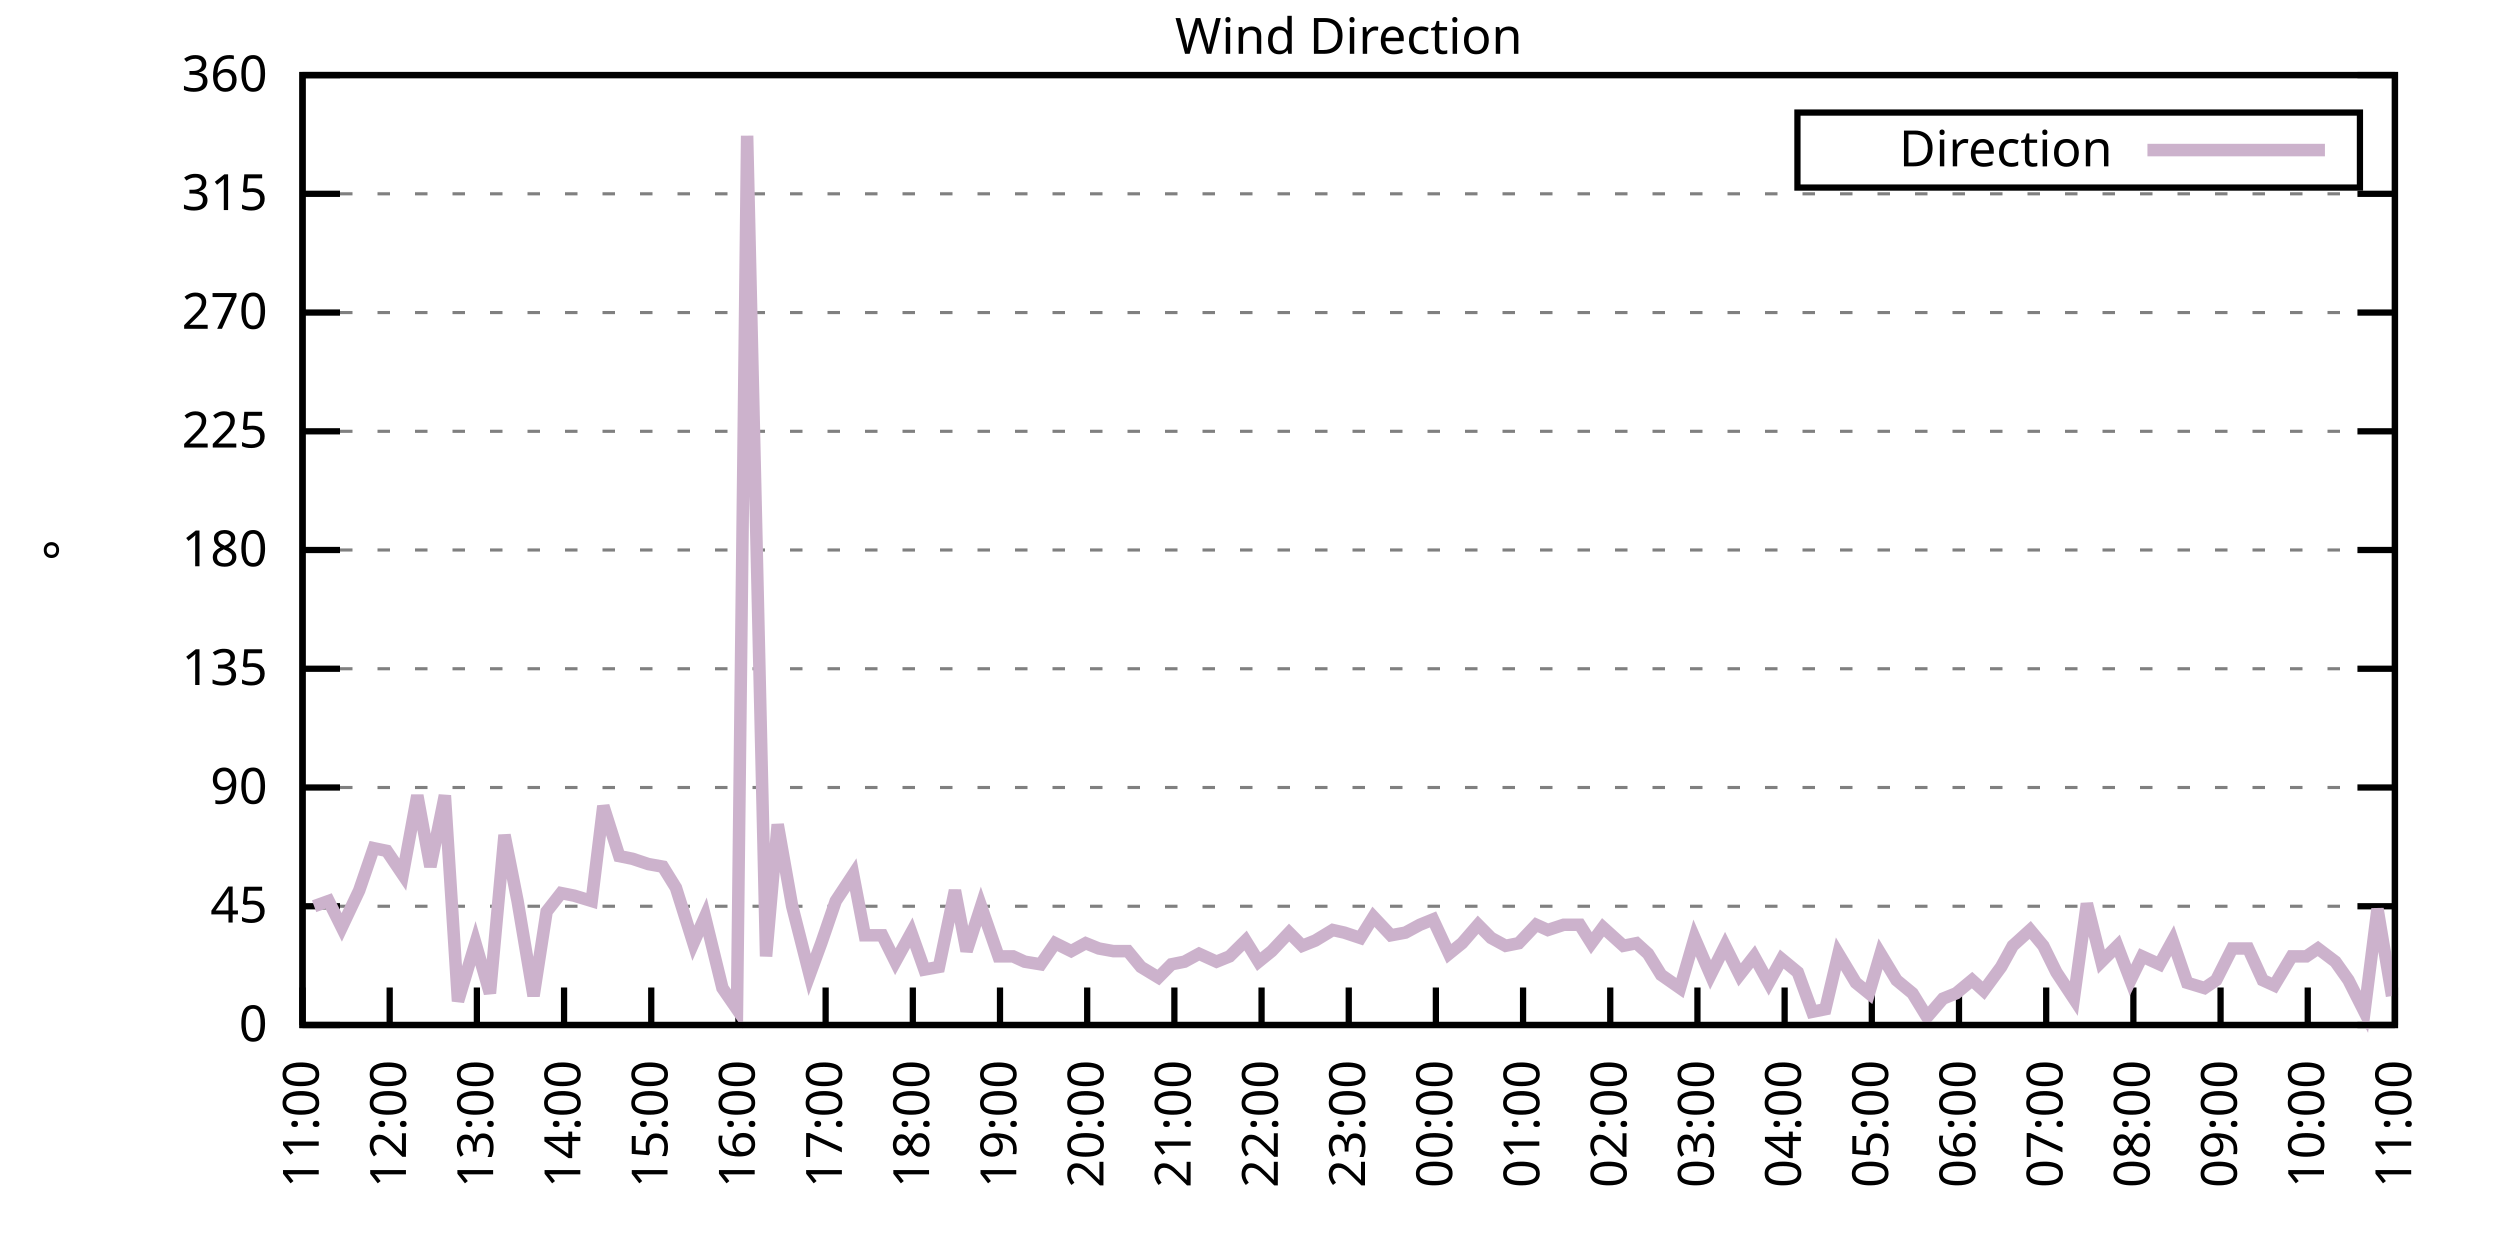
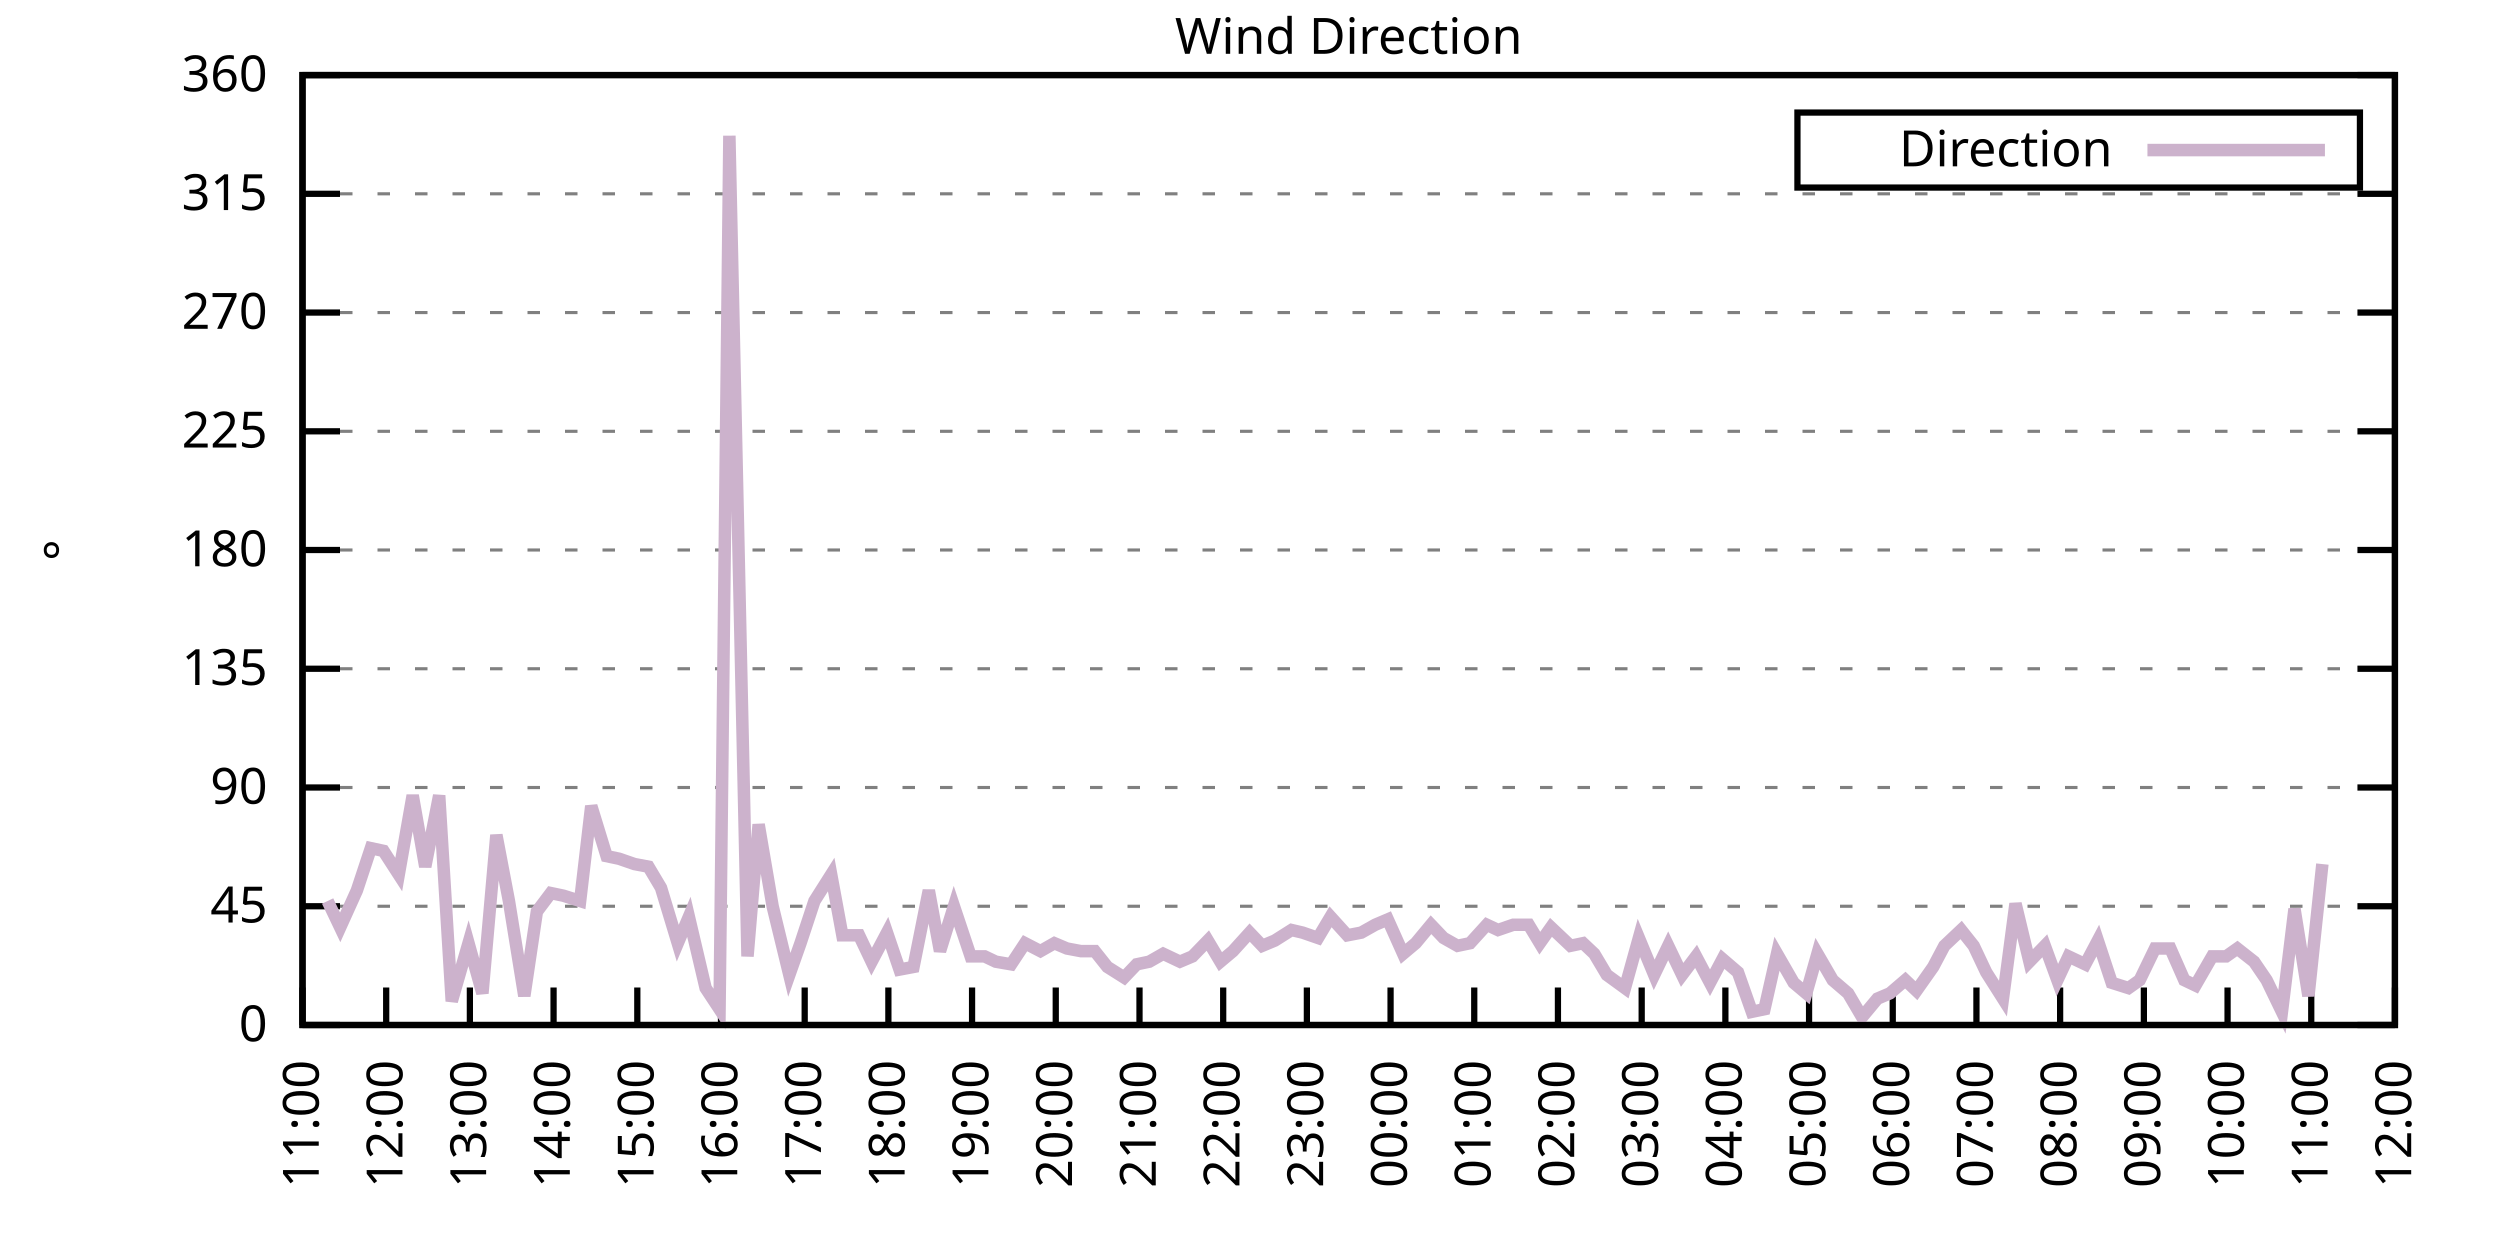
<svg xmlns="http://www.w3.org/2000/svg" xmlns:xlink="http://www.w3.org/1999/xlink" width="400" height="200" viewBox="0 0 400 200">
  <g id="gnuplot_canvas">
    <rect x="0" y="0" width="400" height="200" fill="none" />
    <defs>
      <circle id="gpDot" r="0.5" stroke-width="0.5" stroke="currentColor" />
      <path id="gpPt0" stroke-width="0.333" stroke="currentColor" d="M-1,0 h2 M0,-1 v2" />
      <path id="gpPt1" stroke-width="0.333" stroke="currentColor" d="M-1,-1 L1,1 M1,-1 L-1,1" />
      <path id="gpPt2" stroke-width="0.333" stroke="currentColor" d="M-1,0 L1,0 M0,-1 L0,1 M-1,-1 L1,1 M-1,1 L1,-1" />
      <rect id="gpPt3" stroke-width="0.333" stroke="currentColor" x="-1" y="-1" width="2" height="2" />
      <rect id="gpPt4" stroke-width="0.333" stroke="currentColor" fill="currentColor" x="-1" y="-1" width="2" height="2" />
      <circle id="gpPt5" stroke-width="0.333" stroke="currentColor" cx="0" cy="0" r="1" />
      <use xlink:href="#gpPt5" id="gpPt6" fill="currentColor" stroke="none" />
      <path id="gpPt7" stroke-width="0.333" stroke="currentColor" d="M0,-1.33 L-1.33,0.67 L1.33,0.67 z" />
      <use xlink:href="#gpPt7" id="gpPt8" fill="currentColor" stroke="none" />
      <use xlink:href="#gpPt7" id="gpPt9" stroke="currentColor" transform="rotate(180)" />
      <use xlink:href="#gpPt9" id="gpPt10" fill="currentColor" stroke="none" />
      <use xlink:href="#gpPt3" id="gpPt11" stroke="currentColor" transform="rotate(45)" />
      <use xlink:href="#gpPt11" id="gpPt12" fill="currentColor" stroke="none" />
      <path id="gpPt13" stroke-width="0.333" stroke="currentColor" d="M0,1.330 L1.265,0.411 L0.782,-1.067 L-0.782,-1.076 L-1.265,0.411 z" />
      <use xlink:href="#gpPt13" id="gpPt14" fill="currentColor" stroke="none" />
      <filter id="textbox" filterUnits="objectBoundingBox" x="0" y="0" height="1" width="1">
        <feFlood flood-color="white" flood-opacity="1" result="bgnd" />
        <feComposite in="SourceGraphic" in2="bgnd" operator="atop" />
      </filter>
      <filter id="greybox" filterUnits="objectBoundingBox" x="0" y="0" height="1" width="1">
        <feFlood flood-color="lightgrey" flood-opacity="1" result="grey" />
        <feComposite in="SourceGraphic" in2="grey" operator="atop" />
      </filter>
    </defs>
    <g fill="none" color="white" stroke="currentColor" stroke-width="1.00" stroke-linecap="butt" stroke-linejoin="miter">
</g>
    <g fill="none" color="black" stroke="currentColor" stroke-width="1.00" stroke-linecap="butt" stroke-linejoin="miter">
      <g stroke="none" shape-rendering="crispEdges">
        <polygon fill="rgb(255, 255, 255)" points="48.40,164.00 383.18,164.00 383.18,12.02 48.40,12.02 " />
      </g>
    </g>
    <g fill="none" color="black" stroke="currentColor" stroke-width="1.00" stroke-linecap="butt" stroke-linejoin="miter">
</g>
    <g fill="none" color="black" stroke="black" stroke-width="0.50" stroke-linecap="butt" stroke-linejoin="miter">
</g>
    <g fill="none" color="gray" stroke="currentColor" stroke-width="0.50" stroke-linecap="butt" stroke-linejoin="miter">
      <path stroke="gray" stroke-dasharray="2,4" class="gridline" d="M48.40,164.00 L383.19,164.00  " />
    </g>
    <g fill="none" color="gray" stroke="gray" stroke-width="1.00" stroke-linecap="butt" stroke-linejoin="miter">
</g>
    <g fill="none" color="black" stroke="currentColor" stroke-width="1.00" stroke-linecap="butt" stroke-linejoin="miter">
      <path stroke="black" d="M48.40,164.00 L54.40,164.00 M383.19,164.00 L377.19,164.00  " />
      <g transform="translate(42.80,166.60)" stroke="none" fill="black" font-family="Sans" font-size="8.00" text-anchor="end">
        <text>
          <tspan font-family="Sans"> 0</tspan>
        </text>
      </g>
    </g>
    <g fill="none" color="black" stroke="currentColor" stroke-width="1.00" stroke-linecap="butt" stroke-linejoin="miter">
</g>
    <g fill="none" color="black" stroke="black" stroke-width="0.50" stroke-linecap="butt" stroke-linejoin="miter">
</g>
    <g fill="none" color="gray" stroke="currentColor" stroke-width="0.50" stroke-linecap="butt" stroke-linejoin="miter">
      <path stroke="gray" stroke-dasharray="2,4" class="gridline" d="M48.40,145.00 L383.19,145.00  " />
    </g>
    <g fill="none" color="gray" stroke="gray" stroke-width="1.00" stroke-linecap="butt" stroke-linejoin="miter">
</g>
    <g fill="none" color="black" stroke="currentColor" stroke-width="1.00" stroke-linecap="butt" stroke-linejoin="miter">
      <path stroke="black" d="M48.40,145.00 L54.40,145.00 M383.19,145.00 L377.19,145.00  " />
      <g transform="translate(42.80,147.60)" stroke="none" fill="black" font-family="Sans" font-size="8.00" text-anchor="end">
        <text>
          <tspan font-family="Sans"> 45</tspan>
        </text>
      </g>
    </g>
    <g fill="none" color="black" stroke="currentColor" stroke-width="1.00" stroke-linecap="butt" stroke-linejoin="miter">
</g>
    <g fill="none" color="black" stroke="black" stroke-width="0.50" stroke-linecap="butt" stroke-linejoin="miter">
</g>
    <g fill="none" color="gray" stroke="currentColor" stroke-width="0.50" stroke-linecap="butt" stroke-linejoin="miter">
      <path stroke="gray" stroke-dasharray="2,4" class="gridline" d="M48.40,126.00 L383.19,126.00  " />
    </g>
    <g fill="none" color="gray" stroke="gray" stroke-width="1.00" stroke-linecap="butt" stroke-linejoin="miter">
</g>
    <g fill="none" color="black" stroke="currentColor" stroke-width="1.00" stroke-linecap="butt" stroke-linejoin="miter">
      <path stroke="black" d="M48.40,126.00 L54.40,126.00 M383.19,126.00 L377.19,126.00  " />
      <g transform="translate(42.80,128.60)" stroke="none" fill="black" font-family="Sans" font-size="8.00" text-anchor="end">
        <text>
          <tspan font-family="Sans"> 90</tspan>
        </text>
      </g>
    </g>
    <g fill="none" color="black" stroke="currentColor" stroke-width="1.00" stroke-linecap="butt" stroke-linejoin="miter">
</g>
    <g fill="none" color="black" stroke="black" stroke-width="0.50" stroke-linecap="butt" stroke-linejoin="miter">
</g>
    <g fill="none" color="gray" stroke="currentColor" stroke-width="0.50" stroke-linecap="butt" stroke-linejoin="miter">
      <path stroke="gray" stroke-dasharray="2,4" class="gridline" d="M48.40,107.00 L383.19,107.00  " />
    </g>
    <g fill="none" color="gray" stroke="gray" stroke-width="1.00" stroke-linecap="butt" stroke-linejoin="miter">
</g>
    <g fill="none" color="black" stroke="currentColor" stroke-width="1.00" stroke-linecap="butt" stroke-linejoin="miter">
      <path stroke="black" d="M48.40,107.00 L54.40,107.00 M383.19,107.00 L377.19,107.00  " />
      <g transform="translate(42.80,109.60)" stroke="none" fill="black" font-family="Sans" font-size="8.00" text-anchor="end">
        <text>
          <tspan font-family="Sans"> 135</tspan>
        </text>
      </g>
    </g>
    <g fill="none" color="black" stroke="currentColor" stroke-width="1.00" stroke-linecap="butt" stroke-linejoin="miter">
</g>
    <g fill="none" color="black" stroke="black" stroke-width="0.50" stroke-linecap="butt" stroke-linejoin="miter">
</g>
    <g fill="none" color="gray" stroke="currentColor" stroke-width="0.50" stroke-linecap="butt" stroke-linejoin="miter">
      <path stroke="gray" stroke-dasharray="2,4" class="gridline" d="M48.40,88.00 L383.19,88.00  " />
    </g>
    <g fill="none" color="gray" stroke="gray" stroke-width="1.00" stroke-linecap="butt" stroke-linejoin="miter">
</g>
    <g fill="none" color="black" stroke="currentColor" stroke-width="1.00" stroke-linecap="butt" stroke-linejoin="miter">
      <path stroke="black" d="M48.40,88.00 L54.40,88.00 M383.19,88.00 L377.19,88.00  " />
      <g transform="translate(42.80,90.60)" stroke="none" fill="black" font-family="Sans" font-size="8.00" text-anchor="end">
        <text>
          <tspan font-family="Sans"> 180</tspan>
        </text>
      </g>
    </g>
    <g fill="none" color="black" stroke="currentColor" stroke-width="1.00" stroke-linecap="butt" stroke-linejoin="miter">
</g>
    <g fill="none" color="black" stroke="black" stroke-width="0.50" stroke-linecap="butt" stroke-linejoin="miter">
</g>
    <g fill="none" color="gray" stroke="currentColor" stroke-width="0.50" stroke-linecap="butt" stroke-linejoin="miter">
      <path stroke="gray" stroke-dasharray="2,4" class="gridline" d="M48.40,69.01 L383.19,69.01  " />
    </g>
    <g fill="none" color="gray" stroke="gray" stroke-width="1.00" stroke-linecap="butt" stroke-linejoin="miter">
</g>
    <g fill="none" color="black" stroke="currentColor" stroke-width="1.00" stroke-linecap="butt" stroke-linejoin="miter">
      <path stroke="black" d="M48.40,69.01 L54.40,69.01 M383.19,69.01 L377.19,69.01  " />
      <g transform="translate(42.80,71.61)" stroke="none" fill="black" font-family="Sans" font-size="8.00" text-anchor="end">
        <text>
          <tspan font-family="Sans"> 225</tspan>
        </text>
      </g>
    </g>
    <g fill="none" color="black" stroke="currentColor" stroke-width="1.00" stroke-linecap="butt" stroke-linejoin="miter">
</g>
    <g fill="none" color="black" stroke="black" stroke-width="0.50" stroke-linecap="butt" stroke-linejoin="miter">
</g>
    <g fill="none" color="gray" stroke="currentColor" stroke-width="0.50" stroke-linecap="butt" stroke-linejoin="miter">
      <path stroke="gray" stroke-dasharray="2,4" class="gridline" d="M48.40,50.01 L383.19,50.01  " />
    </g>
    <g fill="none" color="gray" stroke="gray" stroke-width="1.00" stroke-linecap="butt" stroke-linejoin="miter">
</g>
    <g fill="none" color="black" stroke="currentColor" stroke-width="1.00" stroke-linecap="butt" stroke-linejoin="miter">
      <path stroke="black" d="M48.40,50.01 L54.40,50.01 M383.19,50.01 L377.19,50.01  " />
      <g transform="translate(42.80,52.61)" stroke="none" fill="black" font-family="Sans" font-size="8.00" text-anchor="end">
        <text>
          <tspan font-family="Sans"> 270</tspan>
        </text>
      </g>
    </g>
    <g fill="none" color="black" stroke="currentColor" stroke-width="1.00" stroke-linecap="butt" stroke-linejoin="miter">
</g>
    <g fill="none" color="black" stroke="black" stroke-width="0.50" stroke-linecap="butt" stroke-linejoin="miter">
</g>
    <g fill="none" color="gray" stroke="currentColor" stroke-width="0.50" stroke-linecap="butt" stroke-linejoin="miter">
      <path stroke="gray" stroke-dasharray="2,4" class="gridline" d="M48.40,31.01 L383.19,31.01  " />
    </g>
    <g fill="none" color="gray" stroke="gray" stroke-width="1.00" stroke-linecap="butt" stroke-linejoin="miter">
</g>
    <g fill="none" color="black" stroke="currentColor" stroke-width="1.00" stroke-linecap="butt" stroke-linejoin="miter">
      <path stroke="black" d="M48.40,31.01 L54.40,31.01 M383.19,31.01 L377.19,31.01  " />
      <g transform="translate(42.80,33.61)" stroke="none" fill="black" font-family="Sans" font-size="8.00" text-anchor="end">
        <text>
          <tspan font-family="Sans"> 315</tspan>
        </text>
      </g>
    </g>
    <g fill="none" color="black" stroke="currentColor" stroke-width="1.00" stroke-linecap="butt" stroke-linejoin="miter">
</g>
    <g fill="none" color="black" stroke="black" stroke-width="0.50" stroke-linecap="butt" stroke-linejoin="miter">
</g>
    <g fill="none" color="gray" stroke="currentColor" stroke-width="0.50" stroke-linecap="butt" stroke-linejoin="miter">
      <path stroke="gray" stroke-dasharray="2,4" class="gridline" d="M48.40,12.01 L383.19,12.01  " />
    </g>
    <g fill="none" color="gray" stroke="gray" stroke-width="1.00" stroke-linecap="butt" stroke-linejoin="miter">
</g>
    <g fill="none" color="black" stroke="currentColor" stroke-width="1.00" stroke-linecap="butt" stroke-linejoin="miter">
      <path stroke="black" d="M48.40,12.01 L54.40,12.01 M383.19,12.01 L377.19,12.01  " />
      <g transform="translate(42.80,14.61)" stroke="none" fill="black" font-family="Sans" font-size="8.00" text-anchor="end">
        <text>
          <tspan font-family="Sans"> 360</tspan>
        </text>
      </g>
    </g>
    <g fill="none" color="black" stroke="currentColor" stroke-width="1.00" stroke-linecap="butt" stroke-linejoin="miter">
      <path stroke="black" d="M48.40,164.00 L48.40,158.00  " />
      <g transform="translate(51.00,169.60) rotate(270.00)" stroke="none" fill="black" font-family="Sans" font-size="8.00" text-anchor="end">
        <text>
          <tspan font-family="Sans">11:00</tspan>
        </text>
      </g>
    </g>
    <g fill="none" color="black" stroke="currentColor" stroke-width="1.00" stroke-linecap="butt" stroke-linejoin="miter">
-       <path stroke="black" d="M62.35,164.00 L62.35,158.00  " />
-       <g transform="translate(64.95,169.60) rotate(270.00)" stroke="none" fill="black" font-family="Sans" font-size="8.00" text-anchor="end">
+       <path stroke="black" d="M61.79,164.00 L61.79,158.00  " />
+       <g transform="translate(64.39,169.60) rotate(270.00)" stroke="none" fill="black" font-family="Sans" font-size="8.00" text-anchor="end">
        <text>
          <tspan font-family="Sans">12:00</tspan>
        </text>
      </g>
    </g>
    <g fill="none" color="black" stroke="currentColor" stroke-width="1.00" stroke-linecap="butt" stroke-linejoin="miter">
-       <path stroke="black" d="M76.30,164.00 L76.30,158.00  " />
-       <g transform="translate(78.90,169.60) rotate(270.00)" stroke="none" fill="black" font-family="Sans" font-size="8.00" text-anchor="end">
+       <path stroke="black" d="M75.18,164.00 L75.18,158.00  " />
+       <g transform="translate(77.78,169.60) rotate(270.00)" stroke="none" fill="black" font-family="Sans" font-size="8.00" text-anchor="end">
        <text>
          <tspan font-family="Sans">13:00</tspan>
        </text>
      </g>
    </g>
    <g fill="none" color="black" stroke="currentColor" stroke-width="1.00" stroke-linecap="butt" stroke-linejoin="miter">
-       <path stroke="black" d="M90.25,164.00 L90.25,158.00  " />
-       <g transform="translate(92.85,169.60) rotate(270.00)" stroke="none" fill="black" font-family="Sans" font-size="8.00" text-anchor="end">
+       <path stroke="black" d="M88.57,164.00 L88.57,158.00  " />
+       <g transform="translate(91.17,169.60) rotate(270.00)" stroke="none" fill="black" font-family="Sans" font-size="8.00" text-anchor="end">
        <text>
          <tspan font-family="Sans">14:00</tspan>
        </text>
      </g>
    </g>
    <g fill="none" color="black" stroke="currentColor" stroke-width="1.00" stroke-linecap="butt" stroke-linejoin="miter">
-       <path stroke="black" d="M104.20,164.00 L104.20,158.00  " />
-       <g transform="translate(106.80,169.60) rotate(270.00)" stroke="none" fill="black" font-family="Sans" font-size="8.00" text-anchor="end">
+       <path stroke="black" d="M101.97,164.00 L101.97,158.00  " />
+       <g transform="translate(104.57,169.60) rotate(270.00)" stroke="none" fill="black" font-family="Sans" font-size="8.00" text-anchor="end">
        <text>
          <tspan font-family="Sans">15:00</tspan>
        </text>
      </g>
    </g>
    <g fill="none" color="black" stroke="currentColor" stroke-width="1.00" stroke-linecap="butt" stroke-linejoin="miter">
-       <path stroke="black" d="M118.15,164.00 L118.15,158.00  " />
-       <g transform="translate(120.75,169.60) rotate(270.00)" stroke="none" fill="black" font-family="Sans" font-size="8.00" text-anchor="end">
+       <path stroke="black" d="M115.36,164.00 L115.36,158.00  " />
+       <g transform="translate(117.96,169.60) rotate(270.00)" stroke="none" fill="black" font-family="Sans" font-size="8.00" text-anchor="end">
        <text>
          <tspan font-family="Sans">16:00</tspan>
        </text>
      </g>
    </g>
    <g fill="none" color="black" stroke="currentColor" stroke-width="1.00" stroke-linecap="butt" stroke-linejoin="miter">
-       <path stroke="black" d="M132.10,164.00 L132.10,158.00  " />
-       <g transform="translate(134.70,169.60) rotate(270.00)" stroke="none" fill="black" font-family="Sans" font-size="8.00" text-anchor="end">
+       <path stroke="black" d="M128.75,164.00 L128.75,158.00  " />
+       <g transform="translate(131.35,169.60) rotate(270.00)" stroke="none" fill="black" font-family="Sans" font-size="8.00" text-anchor="end">
        <text>
          <tspan font-family="Sans">17:00</tspan>
        </text>
      </g>
    </g>
    <g fill="none" color="black" stroke="currentColor" stroke-width="1.00" stroke-linecap="butt" stroke-linejoin="miter">
-       <path stroke="black" d="M146.05,164.00 L146.05,158.00  " />
-       <g transform="translate(148.65,169.60) rotate(270.00)" stroke="none" fill="black" font-family="Sans" font-size="8.00" text-anchor="end">
+       <path stroke="black" d="M142.14,164.00 L142.14,158.00  " />
+       <g transform="translate(144.74,169.60) rotate(270.00)" stroke="none" fill="black" font-family="Sans" font-size="8.00" text-anchor="end">
        <text>
          <tspan font-family="Sans">18:00</tspan>
        </text>
      </g>
    </g>
    <g fill="none" color="black" stroke="currentColor" stroke-width="1.00" stroke-linecap="butt" stroke-linejoin="miter">
-       <path stroke="black" d="M160.00,164.00 L160.00,158.00  " />
-       <g transform="translate(162.60,169.60) rotate(270.00)" stroke="none" fill="black" font-family="Sans" font-size="8.00" text-anchor="end">
+       <path stroke="black" d="M155.53,164.00 L155.53,158.00  " />
+       <g transform="translate(158.13,169.60) rotate(270.00)" stroke="none" fill="black" font-family="Sans" font-size="8.00" text-anchor="end">
        <text>
          <tspan font-family="Sans">19:00</tspan>
        </text>
      </g>
    </g>
    <g fill="none" color="black" stroke="currentColor" stroke-width="1.00" stroke-linecap="butt" stroke-linejoin="miter">
-       <path stroke="black" d="M173.95,164.00 L173.95,158.00  " />
-       <g transform="translate(176.55,169.60) rotate(270.00)" stroke="none" fill="black" font-family="Sans" font-size="8.00" text-anchor="end">
+       <path stroke="black" d="M168.92,164.00 L168.92,158.00  " />
+       <g transform="translate(171.52,169.60) rotate(270.00)" stroke="none" fill="black" font-family="Sans" font-size="8.00" text-anchor="end">
        <text>
          <tspan font-family="Sans">20:00</tspan>
        </text>
      </g>
    </g>
    <g fill="none" color="black" stroke="currentColor" stroke-width="1.00" stroke-linecap="butt" stroke-linejoin="miter">
-       <path stroke="black" d="M187.90,164.00 L187.90,158.00  " />
-       <g transform="translate(190.50,169.60) rotate(270.00)" stroke="none" fill="black" font-family="Sans" font-size="8.00" text-anchor="end">
+       <path stroke="black" d="M182.32,164.00 L182.32,158.00  " />
+       <g transform="translate(184.92,169.60) rotate(270.00)" stroke="none" fill="black" font-family="Sans" font-size="8.00" text-anchor="end">
        <text>
          <tspan font-family="Sans">21:00</tspan>
        </text>
      </g>
    </g>
    <g fill="none" color="black" stroke="currentColor" stroke-width="1.00" stroke-linecap="butt" stroke-linejoin="miter">
-       <path stroke="black" d="M201.85,164.00 L201.85,158.00  " />
-       <g transform="translate(204.45,169.60) rotate(270.00)" stroke="none" fill="black" font-family="Sans" font-size="8.00" text-anchor="end">
+       <path stroke="black" d="M195.71,164.00 L195.71,158.00  " />
+       <g transform="translate(198.31,169.60) rotate(270.00)" stroke="none" fill="black" font-family="Sans" font-size="8.00" text-anchor="end">
        <text>
          <tspan font-family="Sans">22:00</tspan>
        </text>
      </g>
    </g>
    <g fill="none" color="black" stroke="currentColor" stroke-width="1.00" stroke-linecap="butt" stroke-linejoin="miter">
-       <path stroke="black" d="M215.80,164.00 L215.80,158.00  " />
-       <g transform="translate(218.40,169.60) rotate(270.00)" stroke="none" fill="black" font-family="Sans" font-size="8.00" text-anchor="end">
+       <path stroke="black" d="M209.10,164.00 L209.10,158.00  " />
+       <g transform="translate(211.70,169.60) rotate(270.00)" stroke="none" fill="black" font-family="Sans" font-size="8.00" text-anchor="end">
        <text>
          <tspan font-family="Sans">23:00</tspan>
        </text>
      </g>
    </g>
    <g fill="none" color="black" stroke="currentColor" stroke-width="1.00" stroke-linecap="butt" stroke-linejoin="miter">
-       <path stroke="black" d="M229.74,164.00 L229.74,158.00  " />
-       <g transform="translate(232.34,169.60) rotate(270.00)" stroke="none" fill="black" font-family="Sans" font-size="8.00" text-anchor="end">
+       <path stroke="black" d="M222.49,164.00 L222.49,158.00  " />
+       <g transform="translate(225.09,169.60) rotate(270.00)" stroke="none" fill="black" font-family="Sans" font-size="8.00" text-anchor="end">
        <text>
          <tspan font-family="Sans">00:00</tspan>
        </text>
      </g>
    </g>
    <g fill="none" color="black" stroke="currentColor" stroke-width="1.00" stroke-linecap="butt" stroke-linejoin="miter">
-       <path stroke="black" d="M243.69,164.00 L243.69,158.00  " />
-       <g transform="translate(246.29,169.60) rotate(270.00)" stroke="none" fill="black" font-family="Sans" font-size="8.00" text-anchor="end">
+       <path stroke="black" d="M235.88,164.00 L235.88,158.00  " />
+       <g transform="translate(238.48,169.60) rotate(270.00)" stroke="none" fill="black" font-family="Sans" font-size="8.00" text-anchor="end">
        <text>
          <tspan font-family="Sans">01:00</tspan>
        </text>
      </g>
    </g>
    <g fill="none" color="black" stroke="currentColor" stroke-width="1.00" stroke-linecap="butt" stroke-linejoin="miter">
-       <path stroke="black" d="M257.64,164.00 L257.64,158.00  " />
-       <g transform="translate(260.24,169.60) rotate(270.00)" stroke="none" fill="black" font-family="Sans" font-size="8.00" text-anchor="end">
+       <path stroke="black" d="M249.27,164.00 L249.27,158.00  " />
+       <g transform="translate(251.87,169.60) rotate(270.00)" stroke="none" fill="black" font-family="Sans" font-size="8.00" text-anchor="end">
        <text>
          <tspan font-family="Sans">02:00</tspan>
        </text>
      </g>
    </g>
    <g fill="none" color="black" stroke="currentColor" stroke-width="1.00" stroke-linecap="butt" stroke-linejoin="miter">
-       <path stroke="black" d="M271.59,164.00 L271.59,158.00  " />
-       <g transform="translate(274.19,169.60) rotate(270.00)" stroke="none" fill="black" font-family="Sans" font-size="8.00" text-anchor="end">
+       <path stroke="black" d="M262.67,164.00 L262.67,158.00  " />
+       <g transform="translate(265.27,169.60) rotate(270.00)" stroke="none" fill="black" font-family="Sans" font-size="8.00" text-anchor="end">
        <text>
          <tspan font-family="Sans">03:00</tspan>
        </text>
      </g>
    </g>
    <g fill="none" color="black" stroke="currentColor" stroke-width="1.00" stroke-linecap="butt" stroke-linejoin="miter">
-       <path stroke="black" d="M285.54,164.00 L285.54,158.00  " />
-       <g transform="translate(288.14,169.60) rotate(270.00)" stroke="none" fill="black" font-family="Sans" font-size="8.00" text-anchor="end">
+       <path stroke="black" d="M276.06,164.00 L276.06,158.00  " />
+       <g transform="translate(278.66,169.60) rotate(270.00)" stroke="none" fill="black" font-family="Sans" font-size="8.00" text-anchor="end">
        <text>
          <tspan font-family="Sans">04:00</tspan>
        </text>
      </g>
    </g>
    <g fill="none" color="black" stroke="currentColor" stroke-width="1.00" stroke-linecap="butt" stroke-linejoin="miter">
-       <path stroke="black" d="M299.49,164.00 L299.49,158.00  " />
-       <g transform="translate(302.09,169.60) rotate(270.00)" stroke="none" fill="black" font-family="Sans" font-size="8.00" text-anchor="end">
+       <path stroke="black" d="M289.45,164.00 L289.45,158.00  " />
+       <g transform="translate(292.05,169.60) rotate(270.00)" stroke="none" fill="black" font-family="Sans" font-size="8.00" text-anchor="end">
        <text>
          <tspan font-family="Sans">05:00</tspan>
        </text>
      </g>
    </g>
    <g fill="none" color="black" stroke="currentColor" stroke-width="1.00" stroke-linecap="butt" stroke-linejoin="miter">
-       <path stroke="black" d="M313.44,164.00 L313.44,158.00  " />
-       <g transform="translate(316.04,169.60) rotate(270.00)" stroke="none" fill="black" font-family="Sans" font-size="8.00" text-anchor="end">
+       <path stroke="black" d="M302.84,164.00 L302.84,158.00  " />
+       <g transform="translate(305.44,169.60) rotate(270.00)" stroke="none" fill="black" font-family="Sans" font-size="8.00" text-anchor="end">
        <text>
          <tspan font-family="Sans">06:00</tspan>
        </text>
      </g>
    </g>
    <g fill="none" color="black" stroke="currentColor" stroke-width="1.00" stroke-linecap="butt" stroke-linejoin="miter">
-       <path stroke="black" d="M327.39,164.00 L327.39,158.00  " />
-       <g transform="translate(329.99,169.60) rotate(270.00)" stroke="none" fill="black" font-family="Sans" font-size="8.00" text-anchor="end">
+       <path stroke="black" d="M316.23,164.00 L316.23,158.00  " />
+       <g transform="translate(318.83,169.60) rotate(270.00)" stroke="none" fill="black" font-family="Sans" font-size="8.00" text-anchor="end">
        <text>
          <tspan font-family="Sans">07:00</tspan>
        </text>
      </g>
    </g>
    <g fill="none" color="black" stroke="currentColor" stroke-width="1.00" stroke-linecap="butt" stroke-linejoin="miter">
-       <path stroke="black" d="M341.34,164.00 L341.34,158.00  " />
-       <g transform="translate(343.94,169.60) rotate(270.00)" stroke="none" fill="black" font-family="Sans" font-size="8.00" text-anchor="end">
+       <path stroke="black" d="M329.62,164.00 L329.62,158.00  " />
+       <g transform="translate(332.22,169.60) rotate(270.00)" stroke="none" fill="black" font-family="Sans" font-size="8.00" text-anchor="end">
        <text>
          <tspan font-family="Sans">08:00</tspan>
        </text>
      </g>
    </g>
    <g fill="none" color="black" stroke="currentColor" stroke-width="1.00" stroke-linecap="butt" stroke-linejoin="miter">
-       <path stroke="black" d="M355.29,164.00 L355.29,158.00  " />
-       <g transform="translate(357.89,169.60) rotate(270.00)" stroke="none" fill="black" font-family="Sans" font-size="8.00" text-anchor="end">
+       <path stroke="black" d="M343.02,164.00 L343.02,158.00  " />
+       <g transform="translate(345.62,169.60) rotate(270.00)" stroke="none" fill="black" font-family="Sans" font-size="8.00" text-anchor="end">
        <text>
          <tspan font-family="Sans">09:00</tspan>
        </text>
      </g>
    </g>
    <g fill="none" color="black" stroke="currentColor" stroke-width="1.00" stroke-linecap="butt" stroke-linejoin="miter">
-       <path stroke="black" d="M369.24,164.00 L369.24,158.00  " />
-       <g transform="translate(371.84,169.60) rotate(270.00)" stroke="none" fill="black" font-family="Sans" font-size="8.00" text-anchor="end">
+       <path stroke="black" d="M356.41,164.00 L356.41,158.00  " />
+       <g transform="translate(359.01,169.60) rotate(270.00)" stroke="none" fill="black" font-family="Sans" font-size="8.00" text-anchor="end">
        <text>
          <tspan font-family="Sans">10:00</tspan>
+         </text>
+       </g>
+     </g>
+     <g fill="none" color="black" stroke="currentColor" stroke-width="1.00" stroke-linecap="butt" stroke-linejoin="miter">
+       <path stroke="black" d="M369.80,164.00 L369.80,158.00  " />
+       <g transform="translate(372.40,169.60) rotate(270.00)" stroke="none" fill="black" font-family="Sans" font-size="8.00" text-anchor="end">
+         <text>
+           <tspan font-family="Sans">11:00</tspan>
        </text>
      </g>
    </g>
    <g fill="none" color="black" stroke="currentColor" stroke-width="1.00" stroke-linecap="butt" stroke-linejoin="miter">
      <path stroke="black" d="M383.19,164.00 L383.19,158.00  " />
      <g transform="translate(385.79,169.60) rotate(270.00)" stroke="none" fill="black" font-family="Sans" font-size="8.00" text-anchor="end">
        <text>
-           <tspan font-family="Sans">11:00</tspan>
+           <tspan font-family="Sans">12:00</tspan>
        </text>
      </g>
    </g>
    <g fill="none" color="black" stroke="currentColor" stroke-width="1.00" stroke-linecap="butt" stroke-linejoin="miter">
</g>
    <g fill="none" color="black" stroke="currentColor" stroke-width="1.00" stroke-linecap="butt" stroke-linejoin="miter">
      <path stroke="black" d="M48.40,12.01 L48.40,164.00 L383.19,164.00 L383.19,12.01 L48.40,12.01 Z  " />
    </g>
    <g fill="none" color="black" stroke="currentColor" stroke-width="1.00" stroke-linecap="butt" stroke-linejoin="miter">
</g>
    <g fill="none" color="black" stroke="currentColor" stroke-width="1.00" stroke-linecap="butt" stroke-linejoin="miter">
      <path stroke="black" d="M287.59,30.01 L287.59,18.01 L377.59,18.01 L377.59,30.01 L287.59,30.01 Z  " />
    </g>
    <g id="Wind_direction_plot_1">
      <g fill="none" color="white" stroke="black" stroke-width="2.00" stroke-linecap="butt" stroke-linejoin="miter">
</g>
      <g fill="none" color="black" stroke="currentColor" stroke-width="2.00" stroke-linecap="butt" stroke-linejoin="miter">
        <g transform="translate(337.99,26.61)" stroke="none" fill="black" font-family="Sans" font-size="8.00" text-anchor="end">
          <text>
            <tspan font-family="Sans">Direction</tspan>
          </text>
        </g>
      </g>
      <g fill="none" color="black" stroke="currentColor" stroke-width="2.00" stroke-linecap="butt" stroke-linejoin="miter">
-         <path stroke="rgb(204, 178, 204)" d="M343.59,24.01 L371.99,24.01 M50.26,145.00 L52.58,144.16 L54.68,148.38 L57.47,142.47 L59.79,135.71 L61.88,136.14   L64.44,139.93 L66.77,127.27 L68.86,138.67 L71.18,127.27 L73.28,160.20 L76.07,150.91 L78.39,158.93 L80.72,133.60   L82.81,144.16 L85.37,159.36 L87.46,145.85 L89.78,142.89 L91.88,143.31 L94.67,144.16 L96.53,128.96 L99.08,136.98   L101.18,137.40 L103.73,138.25 L106.06,138.67 L108.15,142.05 L110.94,150.91 L112.80,146.69 L115.59,158.09 L117.92,161.47   L119.54,21.72 L122.57,153.02 L124.43,131.91 L126.75,145.00 L129.54,155.98 L131.40,150.91 L133.72,144.16 L136.51,139.93   L138.37,149.65 L141.16,149.65 L143.26,153.87 L145.81,149.22 L147.91,155.13 L150.23,154.71 L152.79,142.47 L154.65,152.18   L156.97,145.00 L159.76,153.02 L162.09,153.02 L163.95,153.87 L166.51,154.29 L168.83,150.91 L171.39,152.18 L173.71,150.91   L175.81,151.76 L178.13,152.18 L180.46,152.18 L182.55,154.71 L185.34,156.40 L187.43,154.29 L189.52,153.87 L191.85,152.60   L194.64,153.87 L196.73,153.02 L199.29,150.49 L201.38,153.87 L203.47,152.18 L206.26,149.22 L208.36,151.33 L210.45,150.49   L213.24,148.80 L215.10,149.22 L217.65,150.07 L219.75,146.69 L222.54,149.65 L224.86,149.22 L227.19,147.96 L229.28,147.11   L231.84,152.60 L233.93,150.91 L236.49,147.96 L238.58,150.07 L240.90,151.33 L243.00,150.91 L245.79,147.96 L247.65,148.80   L250.20,147.96 L252.76,147.96 L254.62,150.91 L256.48,148.38 L259.74,151.33 L261.83,150.91 L263.69,152.60 L265.78,155.98   L268.80,158.09 L271.13,150.07 L273.69,155.98 L276.01,151.33 L278.34,155.98 L280.66,153.02 L282.99,157.24 L285.08,153.45   L287.64,155.56 L289.96,161.89 L292.05,161.47 L294.15,152.60 L296.94,157.24 L299.03,158.93 L300.89,152.60 L303.44,156.82   L306.00,158.93 L308.33,162.73 L310.88,159.78 L312.98,158.93 L315.53,156.82 L317.39,158.51 L320.18,154.71 L322.04,151.33   L324.83,148.80 L326.93,151.33 L329.02,155.56 L331.81,159.78 L333.90,144.58 L336.23,153.87 L338.78,151.33 L340.88,156.82   L342.74,153.02 L345.53,154.29 L347.62,150.49 L349.94,157.24 L352.73,158.09 L354.59,156.82 L357.15,151.76 L359.71,151.76   L362.03,156.82 L363.89,157.67 L366.68,153.02 L369.01,153.02 L370.87,151.76 L373.66,153.87 L375.75,156.82 L378.31,161.89   L380.40,145.42 L382.73,159.36  " />
+         <path stroke="rgb(204, 178, 204)" d="M343.59,24.01 L371.99,24.01 M52.42,144.16 L54.43,148.38 L57.10,142.47 L59.34,135.71 L61.35,136.14 L63.80,139.93   L66.03,127.27 L68.04,138.67 L70.27,127.27 L72.28,160.20 L74.96,150.91 L77.19,158.93 L79.42,133.60 L81.43,144.16   L83.89,159.36 L85.90,145.85 L88.13,142.89 L90.14,143.31 L92.82,144.16 L94.60,128.96 L97.06,136.98 L99.06,137.40   L101.52,138.25 L103.75,138.67 L105.76,142.05 L108.44,150.91 L110.22,146.69 L112.90,158.09 L115.13,161.47 L116.70,21.72   L119.60,153.02 L121.38,131.91 L123.62,145.00 L126.29,155.98 L128.08,150.91 L130.31,144.16 L132.99,139.93 L134.78,149.65   L137.45,149.65 L139.46,153.87 L141.92,149.22 L143.93,155.13 L146.16,154.71 L148.61,142.47 L150.40,152.18 L152.63,145.00   L155.31,153.02 L157.54,153.02 L159.33,153.87 L161.78,154.29 L164.01,150.91 L166.47,152.18 L168.70,150.91 L170.71,151.76   L172.94,152.18 L175.17,152.18 L177.18,154.71 L179.86,156.40 L181.87,154.29 L183.88,153.87 L186.11,152.60 L188.79,153.87   L190.80,153.02 L193.25,150.49 L195.26,153.87 L197.27,152.18 L199.95,149.22 L201.96,151.33 L203.97,150.49 L206.64,148.80   L208.43,149.22 L210.88,150.07 L212.89,146.69 L215.57,149.65 L217.80,149.22 L220.04,147.96 L222.04,147.11 L224.50,152.60   L226.51,150.91 L228.96,147.96 L230.97,150.07 L233.20,151.33 L235.21,150.91 L237.89,147.96 L239.68,148.80 L242.13,147.96   L244.59,147.96 L246.37,150.91 L248.16,148.38 L251.28,151.33 L253.29,150.91 L255.08,152.60 L257.09,155.98 L259.99,158.09   L262.22,150.07 L264.67,155.98 L266.91,151.33 L269.14,155.98 L271.37,153.02 L273.60,157.24 L275.61,153.45 L278.07,155.56   L280.30,161.89 L282.31,161.47 L284.32,152.60 L286.99,157.24 L289.00,158.93 L290.79,152.60 L293.24,156.82 L295.70,158.93   L297.93,162.73 L300.39,159.78 L302.39,158.93 L304.85,156.82 L306.63,158.51 L309.31,154.71 L311.10,151.33 L313.78,148.80   L315.79,151.33 L317.79,155.56 L320.47,159.78 L322.48,144.58 L324.71,153.87 L327.17,151.33 L329.18,156.82 L330.96,153.02   L333.64,154.29 L335.65,150.49 L337.88,157.24 L340.56,158.09 L342.35,156.82 L344.80,151.76 L347.26,151.76 L349.49,156.82   L351.27,157.67 L353.95,153.02 L356.18,153.02 L357.97,151.76 L360.65,153.87 L362.66,156.82 L365.11,161.89 L367.12,145.42   L369.35,159.36 L371.58,138.25  " />
      </g>
    </g>
    <g fill="none" color="black" stroke="currentColor" stroke-width="2.00" stroke-linecap="butt" stroke-linejoin="miter">
</g>
    <g fill="none" color="black" stroke="black" stroke-width="1.00" stroke-linecap="butt" stroke-linejoin="miter">
</g>
    <g fill="none" color="black" stroke="currentColor" stroke-width="1.00" stroke-linecap="butt" stroke-linejoin="miter">
      <path stroke="black" d="M48.40,12.01 L48.40,164.00 L383.19,164.00 L383.19,12.01 L48.40,12.01 Z  " />
      <g transform="translate(12.80,88.01) rotate(270.00)" stroke="none" fill="black" font-family="Sans" font-size="8.00" text-anchor="middle">
        <text>
          <tspan font-family="Sans">°</tspan>
        </text>
      </g>
    </g>
    <g fill="none" color="black" stroke="currentColor" stroke-width="1.00" stroke-linecap="butt" stroke-linejoin="miter">
</g>
    <g fill="none" color="black" stroke="currentColor" stroke-width="1.00" stroke-linecap="butt" stroke-linejoin="miter">
      <g transform="translate(215.79,8.61)" stroke="none" fill="black" font-family="Sans" font-size="8.00" text-anchor="middle">
        <text>
          <tspan font-family="Sans">Wind Direction</tspan>
        </text>
      </g>
    </g>
    <g fill="none" color="black" stroke="currentColor" stroke-width="1.00" stroke-linecap="butt" stroke-linejoin="miter">
</g>
  </g>
</svg>
